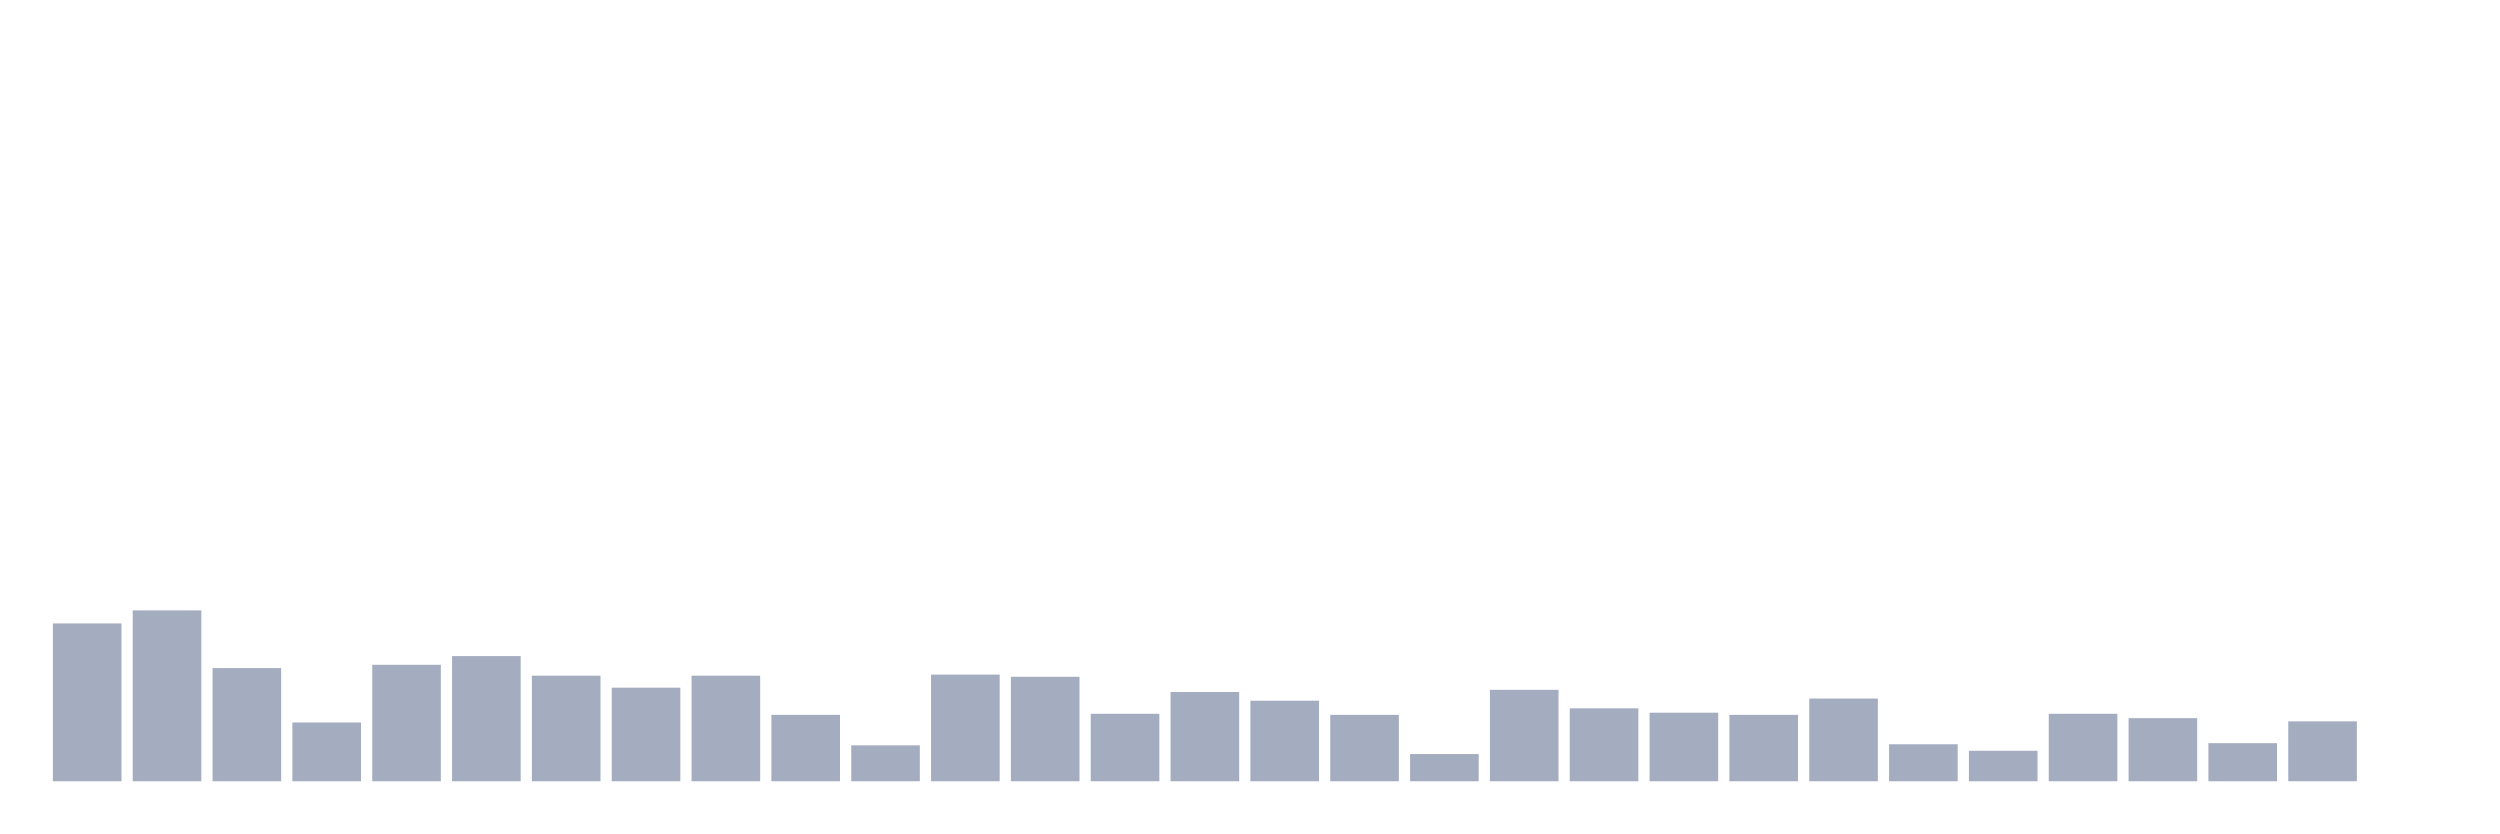
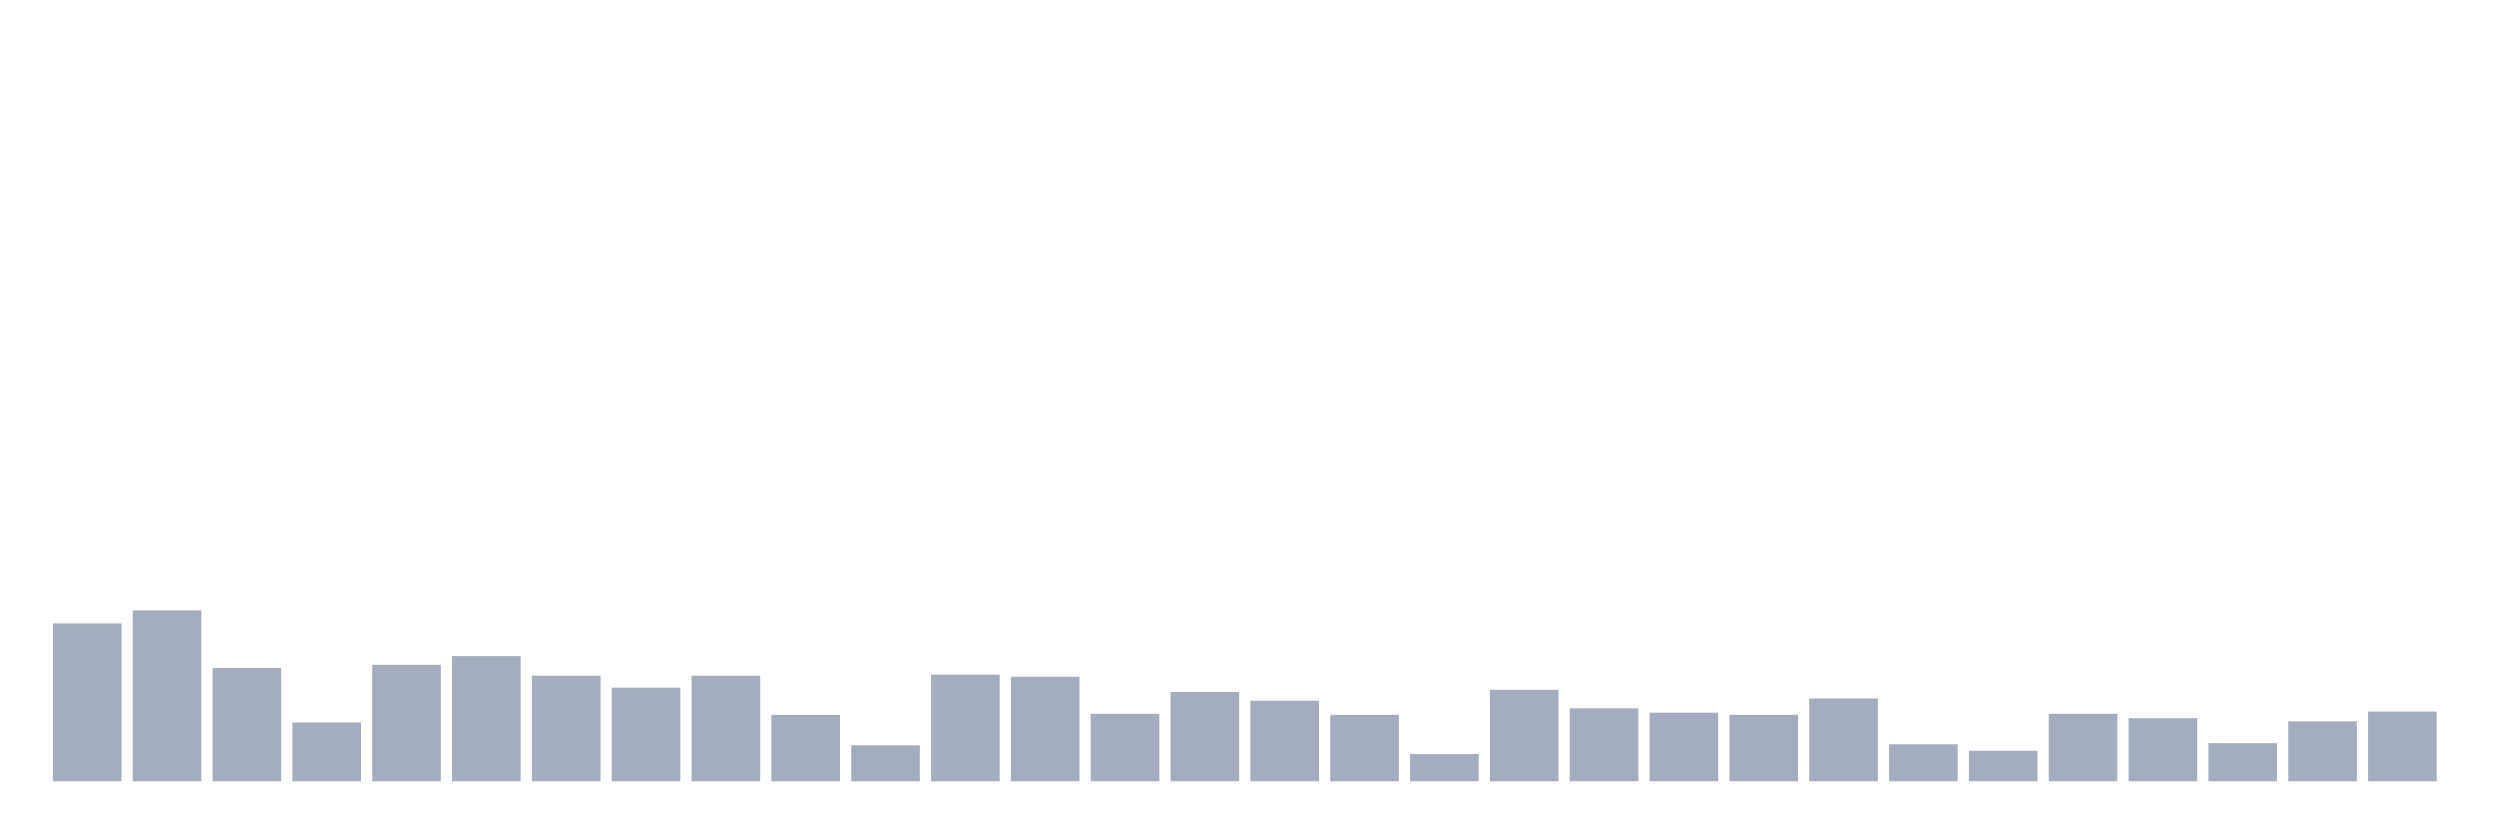
<svg xmlns="http://www.w3.org/2000/svg" viewBox="0 0 480 160">
  <g transform="translate(10,10)">
    <rect class="bar" x="0.153" width="13.175" y="109.701" height="30.299" fill="rgb(164,173,192)" />
    <rect class="bar" x="15.482" width="13.175" y="107.194" height="32.806" fill="rgb(164,173,192)" />
    <rect class="bar" x="30.81" width="13.175" y="118.269" height="21.731" fill="rgb(164,173,192)" />
    <rect class="bar" x="46.138" width="13.175" y="128.716" height="11.284" fill="rgb(164,173,192)" />
    <rect class="bar" x="61.466" width="13.175" y="117.642" height="22.358" fill="rgb(164,173,192)" />
    <rect class="bar" x="76.794" width="13.175" y="115.97" height="24.03" fill="rgb(164,173,192)" />
    <rect class="bar" x="92.123" width="13.175" y="119.731" height="20.269" fill="rgb(164,173,192)" />
    <rect class="bar" x="107.451" width="13.175" y="122.03" height="17.97" fill="rgb(164,173,192)" />
    <rect class="bar" x="122.779" width="13.175" y="119.731" height="20.269" fill="rgb(164,173,192)" />
    <rect class="bar" x="138.107" width="13.175" y="127.254" height="12.746" fill="rgb(164,173,192)" />
    <rect class="bar" x="153.436" width="13.175" y="133.104" height="6.896" fill="rgb(164,173,192)" />
    <rect class="bar" x="168.764" width="13.175" y="119.522" height="20.478" fill="rgb(164,173,192)" />
    <rect class="bar" x="184.092" width="13.175" y="119.94" height="20.06" fill="rgb(164,173,192)" />
    <rect class="bar" x="199.42" width="13.175" y="127.045" height="12.955" fill="rgb(164,173,192)" />
    <rect class="bar" x="214.748" width="13.175" y="122.866" height="17.134" fill="rgb(164,173,192)" />
    <rect class="bar" x="230.077" width="13.175" y="124.537" height="15.463" fill="rgb(164,173,192)" />
    <rect class="bar" x="245.405" width="13.175" y="127.254" height="12.746" fill="rgb(164,173,192)" />
    <rect class="bar" x="260.733" width="13.175" y="134.776" height="5.224" fill="rgb(164,173,192)" />
    <rect class="bar" x="276.061" width="13.175" y="122.448" height="17.552" fill="rgb(164,173,192)" />
    <rect class="bar" x="291.39" width="13.175" y="126" height="14" fill="rgb(164,173,192)" />
    <rect class="bar" x="306.718" width="13.175" y="126.836" height="13.164" fill="rgb(164,173,192)" />
    <rect class="bar" x="322.046" width="13.175" y="127.254" height="12.746" fill="rgb(164,173,192)" />
    <rect class="bar" x="337.374" width="13.175" y="124.119" height="15.881" fill="rgb(164,173,192)" />
    <rect class="bar" x="352.702" width="13.175" y="132.896" height="7.104" fill="rgb(164,173,192)" />
    <rect class="bar" x="368.031" width="13.175" y="134.149" height="5.851" fill="rgb(164,173,192)" />
    <rect class="bar" x="383.359" width="13.175" y="127.045" height="12.955" fill="rgb(164,173,192)" />
    <rect class="bar" x="398.687" width="13.175" y="127.881" height="12.119" fill="rgb(164,173,192)" />
    <rect class="bar" x="414.015" width="13.175" y="132.687" height="7.313" fill="rgb(164,173,192)" />
    <rect class="bar" x="429.344" width="13.175" y="128.507" height="11.493" fill="rgb(164,173,192)" />
-     <rect class="bar" x="444.672" width="13.175" y="140" height="0" fill="rgb(164,173,192)" />
+     <rect class="bar" x="444.672" width="13.175" y="126.627" height="13.373" fill="rgb(164,173,192)" />
  </g>
</svg>
